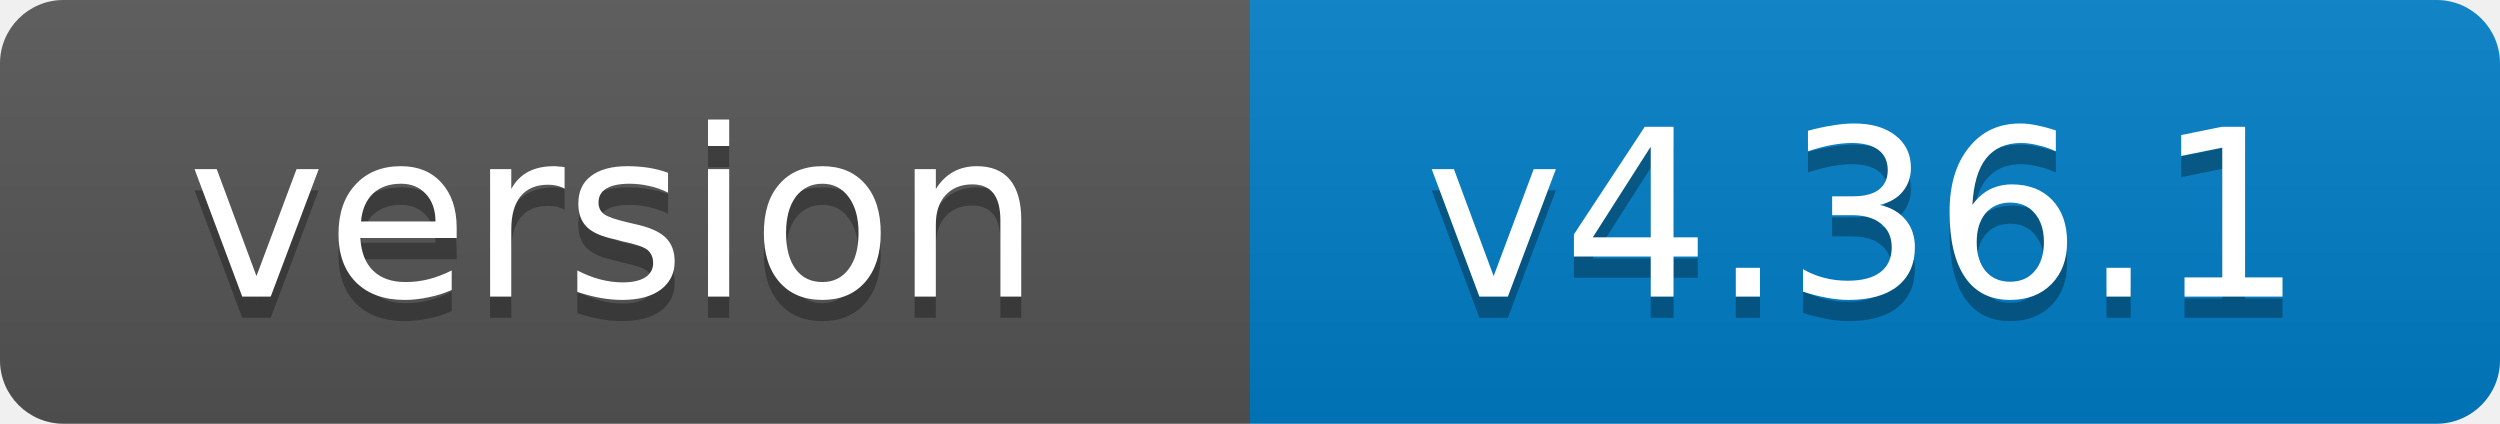
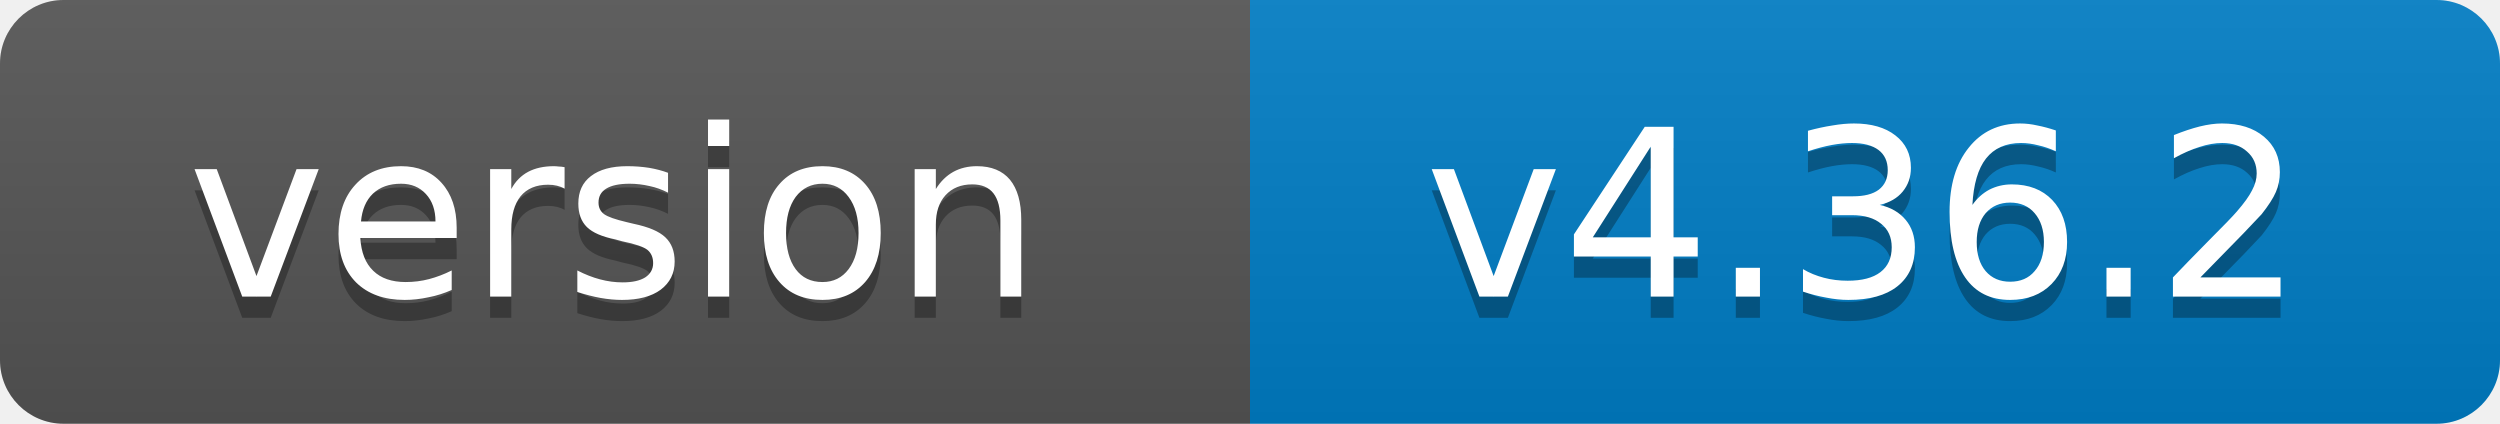
- <svg xmlns="http://www.w3.org/2000/svg" width="118" height="20" role="img" aria-label="version: v4.36.1">
+ <svg xmlns="http://www.w3.org/2000/svg" width="118" height="20" role="img" aria-label="version: v4.36.2">
  <linearGradient id="s" x2="0" y2="100%">
    <stop offset="0" stop-color="#bbb" stop-opacity=".1" />
    <stop offset="1" stop-opacity=".1" />
  </linearGradient>
  <clipPath id="r">
    <rect width="118" height="20" rx="3" fill="#fff" />
  </clipPath>
  <g clip-path="url(#r)">
    <rect width="59" height="20" fill="#555" />
    <rect x="59" width="59" height="20" fill="#007ec6" />
    <rect width="118" height="20" fill="url(#s)" />
  </g>
  <g fill="#fff" text-anchor="middle" font-family="Verdana,Geneva,DejaVu Sans,sans-serif" font-size="11">
    <text x="29" y="15" fill="#010101" fill-opacity=".3">version</text>
    <text x="29" y="14">version</text>
-     <text x="88" y="15" fill="#010101" fill-opacity=".3">v4.36.1</text>
-     <text x="88" y="14">v4.36.1</text>
+     <text x="88" y="15" fill="#010101" fill-opacity=".3">v4.36.2</text>
+     <text x="88" y="14">v4.36.2</text>
  </g>
</svg>
